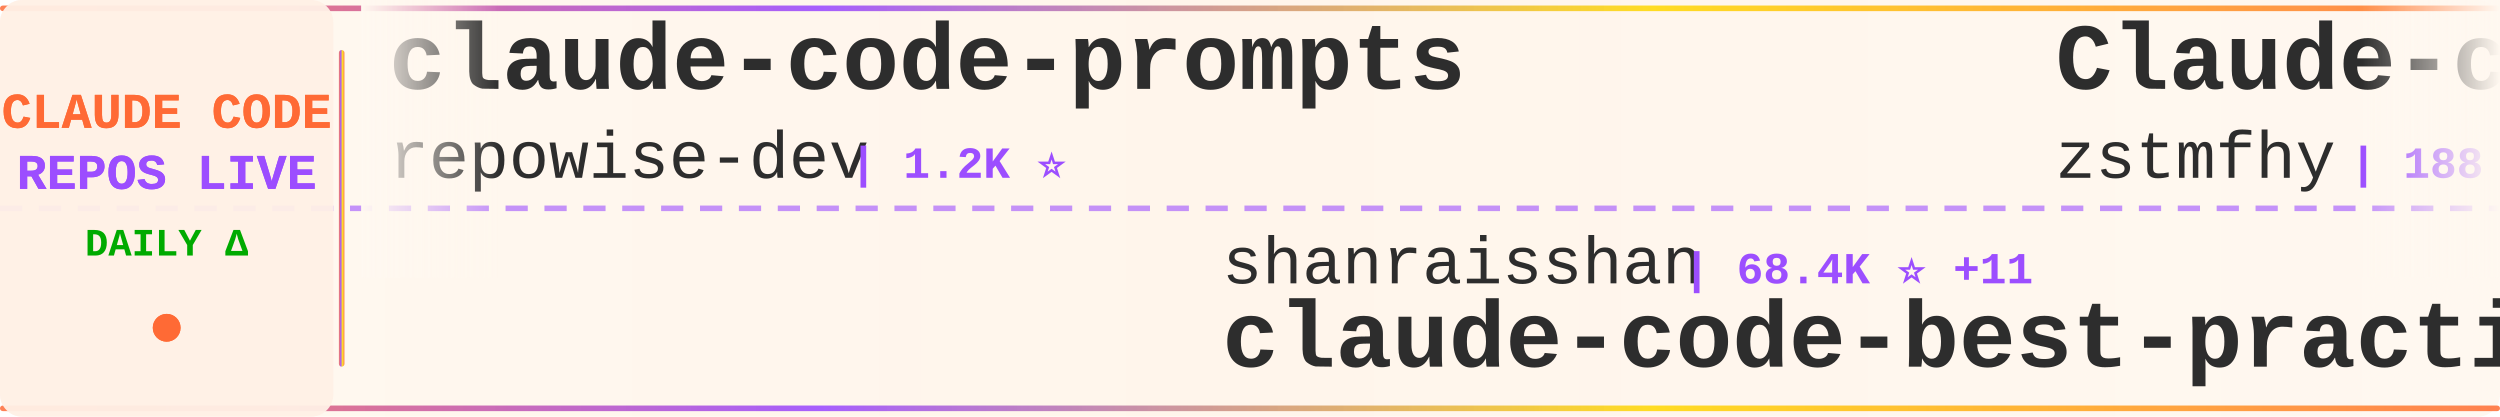
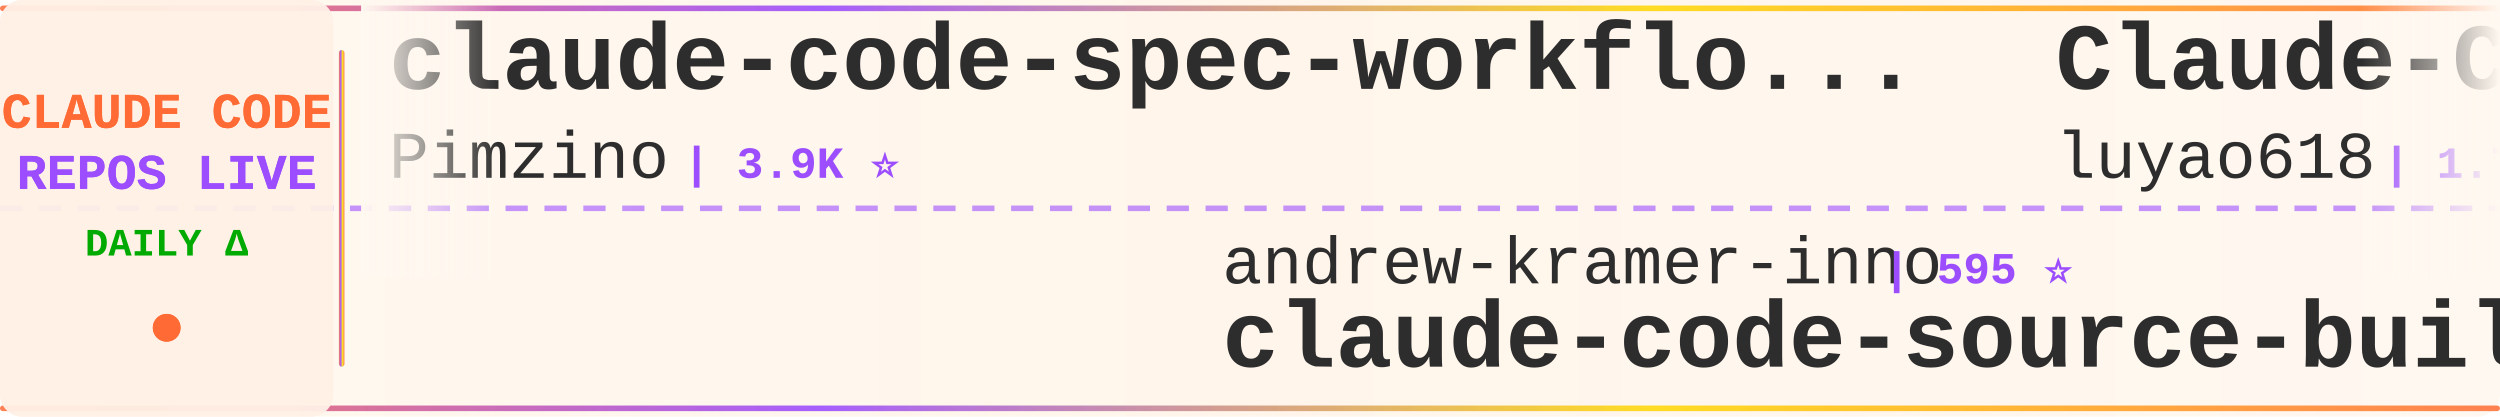
<svg xmlns="http://www.w3.org/2000/svg" width="900" height="150">
  <defs>
    <linearGradient id="tickerBg" x1="0%" y1="0%" x2="100%" y2="0%">
      <stop offset="0%" style="stop-color:#fff8f0;stop-opacity:0.98" />
      <stop offset="50%" style="stop-color:#fff5eb;stop-opacity:1" />
      <stop offset="100%" style="stop-color:#fff8f0;stop-opacity:0.98" />
    </linearGradient>
    <linearGradient id="borderGrad" x1="0%" y1="0%" x2="100%" y2="0%">
      <stop offset="0%" style="stop-color:#FF6B35;stop-opacity:0.85">
        <animate attributeName="stop-opacity" values="0.85;1;0.85" dur="2s" repeatCount="indefinite" />
      </stop>
      <stop offset="33%" style="stop-color:#9C4EFF;stop-opacity:0.9">
        <animate attributeName="stop-opacity" values="0.9;1;0.9" dur="2.2s" repeatCount="indefinite" />
      </stop>
      <stop offset="66%" style="stop-color:#FFD700;stop-opacity:0.85">
        <animate attributeName="stop-opacity" values="0.85;1;0.85" dur="1.8s" repeatCount="indefinite" />
      </stop>
      <stop offset="100%" style="stop-color:#FF6B35;stop-opacity:0.85">
        <animate attributeName="stop-opacity" values="0.85;1;0.85" dur="2s" repeatCount="indefinite" />
      </stop>
    </linearGradient>
    <filter id="textGlow">
      <feGaussianBlur stdDeviation="0.15" result="coloredBlur" />
      <feMerge>
        <feMergeNode in="coloredBlur" />
        <feMergeNode in="SourceGraphic" />
      </feMerge>
    </filter>
    <filter id="metricGlow">
      <feGaussianBlur stdDeviation="0.2" result="coloredBlur" />
      <feMerge>
        <feMergeNode in="coloredBlur" />
        <feMergeNode in="SourceGraphic" />
      </feMerge>
    </filter>
    <linearGradient id="leftFade" x1="0%" y1="0%" x2="100%" y2="0%">
      <stop offset="0%" style="stop-color:#fff8f0;stop-opacity:1" />
      <stop offset="100%" style="stop-color:#fff8f0;stop-opacity:0" />
    </linearGradient>
    <linearGradient id="rightFade" x1="0%" y1="0%" x2="100%" y2="0%">
      <stop offset="0%" style="stop-color:#fff8f0;stop-opacity:0" />
      <stop offset="100%" style="stop-color:#fff8f0;stop-opacity:1" />
    </linearGradient>
  </defs>
  <rect width="900" height="150" fill="url(#tickerBg)" rx="8" />
  <rect x="0" y="2" width="900" height="2" fill="url(#borderGrad)" rx="1" />
  <rect x="0" y="146" width="900" height="2" fill="url(#borderGrad)" rx="1" />
  <line x1="0" y1="75" x2="900" y2="75" stroke="#9C4EFF" stroke-width="2" stroke-dasharray="8 6" opacity="0.6" />
  <rect x="0" y="0" width="120" height="150" fill="#fff0e6" opacity="0.95" rx="8" />
  <text x="60" y="46" font-family="'Courier New', monospace" font-size="18" font-weight="bold" fill="#FF6B35" text-anchor="middle" filter="url(#textGlow)">
    CLAUDE CODE
  </text>
  <text x="60" y="68" font-family="'Courier New', monospace" font-size="18" font-weight="bold" fill="#9C4EFF" text-anchor="middle" filter="url(#textGlow)">
    REPOS LIVE
  </text>
  <text x="60" y="92" font-family="'Courier New', monospace" font-size="14" font-weight="bold" fill="#00aa00" text-anchor="middle">
    DAILY Δ
  </text>
  <circle cx="60" cy="118" r="5" fill="#FF6B35" filter="url(#metricGlow)">
    <animate attributeName="r" values="4;6;4" dur="1.5s" repeatCount="indefinite" />
    <animate attributeName="opacity" values="0.6;1;0.6" dur="1.5s" repeatCount="indefinite" />
  </circle>
  <rect x="122" y="18" width="2" height="114" fill="url(#borderGrad)" rx="1" />
  <clipPath id="tickerClip">
    <rect x="130" y="0" width="770" height="150" />
  </clipPath>
  <g clip-path="url(#tickerClip)">
    <g id="tickerItems">
      <animateTransform attributeName="transform" attributeType="XML" type="translate" from="0 0" to="-3000 0" dur="54s" repeatCount="indefinite" />
      <g transform="translate(0, 0)">
-         <text x="140" y="32" font-family="'Courier New', monospace" font-size="34" font-weight="bold" fill="#2d2d2d">claude-code-prompts</text>
-         <text x="140" y="64" font-family="'Courier New', monospace" font-size="24" font-weight="normal" fill="#2d2d2d" opacity="1.0">repowise-dev</text>
-         <text x="306" y="64" font-family="'Courier New', monospace" font-size="16" font-weight="bold" fill="#9C4EFF"> | 1.2K ⭐</text>
+         <text x="140" y="32" font-family="'Courier New', monospace" font-size="34" font-weight="bold" fill="#2d2d2d">claude-code-spec-workflo...</text>
+         <text x="140" y="64" font-family="'Courier New', monospace" font-size="24" font-weight="normal" fill="#2d2d2d" opacity="1.0">Pimzino</text>
+         <text x="246" y="64" font-family="'Courier New', monospace" font-size="16" font-weight="bold" fill="#9C4EFF"> | 3.9K ⭐</text>
      </g>
      <g transform="translate(300, 0)">
-         <text x="140" y="102" font-family="'Courier New', monospace" font-size="24" font-weight="normal" fill="#2d2d2d" opacity="1.0">shanraisshan</text>
-         <text x="306" y="102" font-family="'Courier New', monospace" font-size="16" font-weight="bold" fill="#9C4EFF"> | 68.4K ⭐ +11</text>
-         <text x="140" y="132" font-family="'Courier New', monospace" font-size="34" font-weight="bold" fill="#2d2d2d">claude-code-best-practic...</text>
+         <text x="140" y="102" font-family="'Courier New', monospace" font-size="24" font-weight="normal" fill="#2d2d2d" opacity="1.0">andrew-kramer-inno</text>
+         <text x="378" y="102" font-family="'Courier New', monospace" font-size="16" font-weight="bold" fill="#9C4EFF"> | 595 ⭐</text>
+         <text x="140" y="132" font-family="'Courier New', monospace" font-size="34" font-weight="bold" fill="#2d2d2d">claude-code-source-build</text>
      </g>
      <g transform="translate(600, 0)">
-         <text x="140" y="32" font-family="'Courier New', monospace" font-size="34" font-weight="bold" fill="#2d2d2d">Claude-code</text>
-         <text x="140" y="64" font-family="'Courier New', monospace" font-size="24" font-weight="normal" fill="#2d2d2d" opacity="1.0">zstmfhy</text>
-         <text x="246" y="64" font-family="'Courier New', monospace" font-size="16" font-weight="bold" fill="#9C4EFF"> | 188 ⭐</text>
+         <text x="140" y="32" font-family="'Courier New', monospace" font-size="34" font-weight="bold" fill="#2d2d2d">Claude-Code-Source-Study</text>
+         <text x="140" y="64" font-family="'Courier New', monospace" font-size="24" font-weight="normal" fill="#2d2d2d" opacity="1.0">luyao618</text>
+         <text x="258" y="64" font-family="'Courier New', monospace" font-size="16" font-weight="bold" fill="#9C4EFF"> | 1.7K ⭐</text>
      </g>
      <g transform="translate(900, 0)">
-         <text x="140" y="102" font-family="'Courier New', monospace" font-size="24" font-weight="normal" fill="#2d2d2d" opacity="1.0">jqueryscript</text>
-         <text x="306" y="102" font-family="'Courier New', monospace" font-size="16" font-weight="bold" fill="#9C4EFF"> | 541 ⭐</text>
-         <text x="140" y="132" font-family="'Courier New', monospace" font-size="34" font-weight="bold" fill="#2d2d2d">awesome-claude-code</text>
+         <text x="140" y="102" font-family="'Courier New', monospace" font-size="24" font-weight="normal" fill="#2d2d2d" opacity="1.0">Yuyz0112</text>
+         <text x="258" y="102" font-family="'Courier New', monospace" font-size="16" font-weight="bold" fill="#9C4EFF"> | 2.4K ⭐ +1</text>
+         <text x="140" y="132" font-family="'Courier New', monospace" font-size="34" font-weight="bold" fill="#2d2d2d">claude-code-reverse</text>
      </g>
      <g transform="translate(1200, 0)">
-         <text x="140" y="32" font-family="'Courier New', monospace" font-size="34" font-weight="bold" fill="#2d2d2d">Claude-Code-Usage-Monito...</text>
-         <text x="140" y="64" font-family="'Courier New', monospace" font-size="24" font-weight="normal" fill="#2d2d2d" opacity="1.0">Maciek-roboblog</text>
-         <text x="342" y="64" font-family="'Courier New', monospace" font-size="16" font-weight="bold" fill="#9C4EFF"> | 8.8K ⭐ +1</text>
+         <text x="140" y="32" font-family="'Courier New', monospace" font-size="34" font-weight="bold" fill="#2d2d2d">claude-code-source</text>
+         <text x="140" y="64" font-family="'Courier New', monospace" font-size="24" font-weight="normal" fill="#2d2d2d" opacity="1.0">JrCx7scC</text>
+         <text x="258" y="64" font-family="'Courier New', monospace" font-size="16" font-weight="bold" fill="#9C4EFF"> | 375 ⭐</text>
      </g>
      <g transform="translate(1500, 0)">
-         <text x="140" y="102" font-family="'Courier New', monospace" font-size="24" font-weight="normal" fill="#2d2d2d" opacity="1.0">AprilNEA</text>
-         <text x="258" y="102" font-family="'Courier New', monospace" font-size="16" font-weight="bold" fill="#9C4EFF"> | 392 ⭐</text>
-         <text x="140" y="132" font-family="'Courier New', monospace" font-size="34" font-weight="bold" fill="#2d2d2d">claude-code-source</text>
+         <text x="140" y="102" font-family="'Courier New', monospace" font-size="24" font-weight="normal" fill="#2d2d2d" opacity="1.0">AICoderTudou</text>
+         <text x="306" y="102" font-family="'Courier New', monospace" font-size="16" font-weight="bold" fill="#9C4EFF"> | 493 ⭐</text>
+         <text x="140" y="132" font-family="'Courier New', monospace" font-size="34" font-weight="bold" fill="#2d2d2d">claude-code-tudou</text>
      </g>
      <g transform="translate(1800, 0)">
-         <text x="140" y="32" font-family="'Courier New', monospace" font-size="34" font-weight="bold" fill="#2d2d2d">ralph-claude-code</text>
-         <text x="140" y="64" font-family="'Courier New', monospace" font-size="24" font-weight="normal" fill="#2d2d2d" opacity="1.0">frankbria</text>
-         <text x="270" y="64" font-family="'Courier New', monospace" font-size="16" font-weight="bold" fill="#9C4EFF"> | 9.7K ⭐</text>
+         <text x="140" y="32" font-family="'Courier New', monospace" font-size="34" font-weight="bold" fill="#2d2d2d">claude-code-guide</text>
+         <text x="140" y="64" font-family="'Courier New', monospace" font-size="24" font-weight="normal" fill="#2d2d2d" opacity="1.0">zebbern</text>
+         <text x="246" y="64" font-family="'Courier New', monospace" font-size="16" font-weight="bold" fill="#9C4EFF"> | 4.7K ⭐</text>
      </g>
      <g transform="translate(2100, 0)">
-         <text x="140" y="102" font-family="'Courier New', monospace" font-size="24" font-weight="normal" fill="#2d2d2d" opacity="1.0">ding113</text>
-         <text x="246" y="102" font-family="'Courier New', monospace" font-size="16" font-weight="bold" fill="#9C4EFF"> | 3.4K ⭐ -1</text>
-         <text x="140" y="132" font-family="'Courier New', monospace" font-size="34" font-weight="bold" fill="#2d2d2d">claude-code-hub</text>
+         <text x="140" y="102" font-family="'Courier New', monospace" font-size="24" font-weight="normal" fill="#2d2d2d" opacity="1.0">lintsinghua</text>
+         <text x="294" y="102" font-family="'Courier New', monospace" font-size="16" font-weight="bold" fill="#9C4EFF"> | 4.3K ⭐ +2</text>
+         <text x="140" y="132" font-family="'Courier New', monospace" font-size="34" font-weight="bold" fill="#2d2d2d">claude-code-book</text>
      </g>
      <g transform="translate(2400, 0)">
-         <text x="140" y="32" font-family="'Courier New', monospace" font-size="34" font-weight="bold" fill="#2d2d2d">claude-code-hooks-master...</text>
-         <text x="140" y="64" font-family="'Courier New', monospace" font-size="24" font-weight="normal" fill="#2d2d2d" opacity="1.0">disler</text>
-         <text x="234" y="64" font-family="'Courier New', monospace" font-size="16" font-weight="bold" fill="#9C4EFF"> | 4.0K ⭐</text>
+         <text x="140" y="32" font-family="'Courier New', monospace" font-size="34" font-weight="bold" fill="#2d2d2d">claude-code-hub</text>
+         <text x="140" y="64" font-family="'Courier New', monospace" font-size="24" font-weight="normal" fill="#2d2d2d" opacity="1.0">ding113</text>
+         <text x="246" y="64" font-family="'Courier New', monospace" font-size="16" font-weight="bold" fill="#9C4EFF"> | 3.4K ⭐ +1</text>
      </g>
      <g transform="translate(2700, 0)">
-         <text x="140" y="102" font-family="'Courier New', monospace" font-size="24" font-weight="normal" fill="#2d2d2d" opacity="1.0">SeemSeam</text>
-         <text x="258" y="102" font-family="'Courier New', monospace" font-size="16" font-weight="bold" fill="#9C4EFF"> | 3.6K ⭐</text>
-         <text x="140" y="132" font-family="'Courier New', monospace" font-size="34" font-weight="bold" fill="#2d2d2d">claude_codex_bridge</text>
+         <text x="140" y="102" font-family="'Courier New', monospace" font-size="24" font-weight="normal" fill="#2d2d2d" opacity="1.0">daymade</text>
+         <text x="246" y="102" font-family="'Courier New', monospace" font-size="16" font-weight="bold" fill="#9C4EFF"> | 1.5K ⭐</text>
+         <text x="140" y="132" font-family="'Courier New', monospace" font-size="34" font-weight="bold" fill="#2d2d2d">claude-code-skills</text>
      </g>
      <g transform="translate(3000, 0)">
-         <text x="140" y="32" font-family="'Courier New', monospace" font-size="34" font-weight="bold" fill="#2d2d2d">claude-code-prompts</text>
-         <text x="140" y="64" font-family="'Courier New', monospace" font-size="24" font-weight="normal" fill="#2d2d2d" opacity="1.0">repowise-dev</text>
-         <text x="306" y="64" font-family="'Courier New', monospace" font-size="16" font-weight="bold" fill="#9C4EFF"> | 1.2K ⭐</text>
+         <text x="140" y="32" font-family="'Courier New', monospace" font-size="34" font-weight="bold" fill="#2d2d2d">claude-code-spec-workflo...</text>
+         <text x="140" y="64" font-family="'Courier New', monospace" font-size="24" font-weight="normal" fill="#2d2d2d" opacity="1.0">Pimzino</text>
+         <text x="246" y="64" font-family="'Courier New', monospace" font-size="16" font-weight="bold" fill="#9C4EFF"> | 3.9K ⭐</text>
      </g>
      <g transform="translate(3300, 0)">
-         <text x="140" y="102" font-family="'Courier New', monospace" font-size="24" font-weight="normal" fill="#2d2d2d" opacity="1.0">shanraisshan</text>
-         <text x="306" y="102" font-family="'Courier New', monospace" font-size="16" font-weight="bold" fill="#9C4EFF"> | 68.4K ⭐ +11</text>
-         <text x="140" y="132" font-family="'Courier New', monospace" font-size="34" font-weight="bold" fill="#2d2d2d">claude-code-best-practic...</text>
+         <text x="140" y="102" font-family="'Courier New', monospace" font-size="24" font-weight="normal" fill="#2d2d2d" opacity="1.0">andrew-kramer-inno</text>
+         <text x="378" y="102" font-family="'Courier New', monospace" font-size="16" font-weight="bold" fill="#9C4EFF"> | 595 ⭐</text>
+         <text x="140" y="132" font-family="'Courier New', monospace" font-size="34" font-weight="bold" fill="#2d2d2d">claude-code-source-build</text>
      </g>
      <g transform="translate(3600, 0)">
-         <text x="140" y="32" font-family="'Courier New', monospace" font-size="34" font-weight="bold" fill="#2d2d2d">Claude-code</text>
-         <text x="140" y="64" font-family="'Courier New', monospace" font-size="24" font-weight="normal" fill="#2d2d2d" opacity="1.0">zstmfhy</text>
-         <text x="246" y="64" font-family="'Courier New', monospace" font-size="16" font-weight="bold" fill="#9C4EFF"> | 188 ⭐</text>
+         <text x="140" y="32" font-family="'Courier New', monospace" font-size="34" font-weight="bold" fill="#2d2d2d">Claude-Code-Source-Study</text>
+         <text x="140" y="64" font-family="'Courier New', monospace" font-size="24" font-weight="normal" fill="#2d2d2d" opacity="1.0">luyao618</text>
+         <text x="258" y="64" font-family="'Courier New', monospace" font-size="16" font-weight="bold" fill="#9C4EFF"> | 1.7K ⭐</text>
      </g>
      <g transform="translate(3900, 0)">
-         <text x="140" y="102" font-family="'Courier New', monospace" font-size="24" font-weight="normal" fill="#2d2d2d" opacity="1.0">jqueryscript</text>
-         <text x="306" y="102" font-family="'Courier New', monospace" font-size="16" font-weight="bold" fill="#9C4EFF"> | 541 ⭐</text>
-         <text x="140" y="132" font-family="'Courier New', monospace" font-size="34" font-weight="bold" fill="#2d2d2d">awesome-claude-code</text>
+         <text x="140" y="102" font-family="'Courier New', monospace" font-size="24" font-weight="normal" fill="#2d2d2d" opacity="1.0">Yuyz0112</text>
+         <text x="258" y="102" font-family="'Courier New', monospace" font-size="16" font-weight="bold" fill="#9C4EFF"> | 2.4K ⭐ +1</text>
+         <text x="140" y="132" font-family="'Courier New', monospace" font-size="34" font-weight="bold" fill="#2d2d2d">claude-code-reverse</text>
      </g>
    </g>
  </g>
  <rect x="130" y="0" width="50" height="100" fill="url(#leftFade)" />
  <rect x="850" y="0" width="50" height="100" fill="url(#rightFade)" />
</svg>
